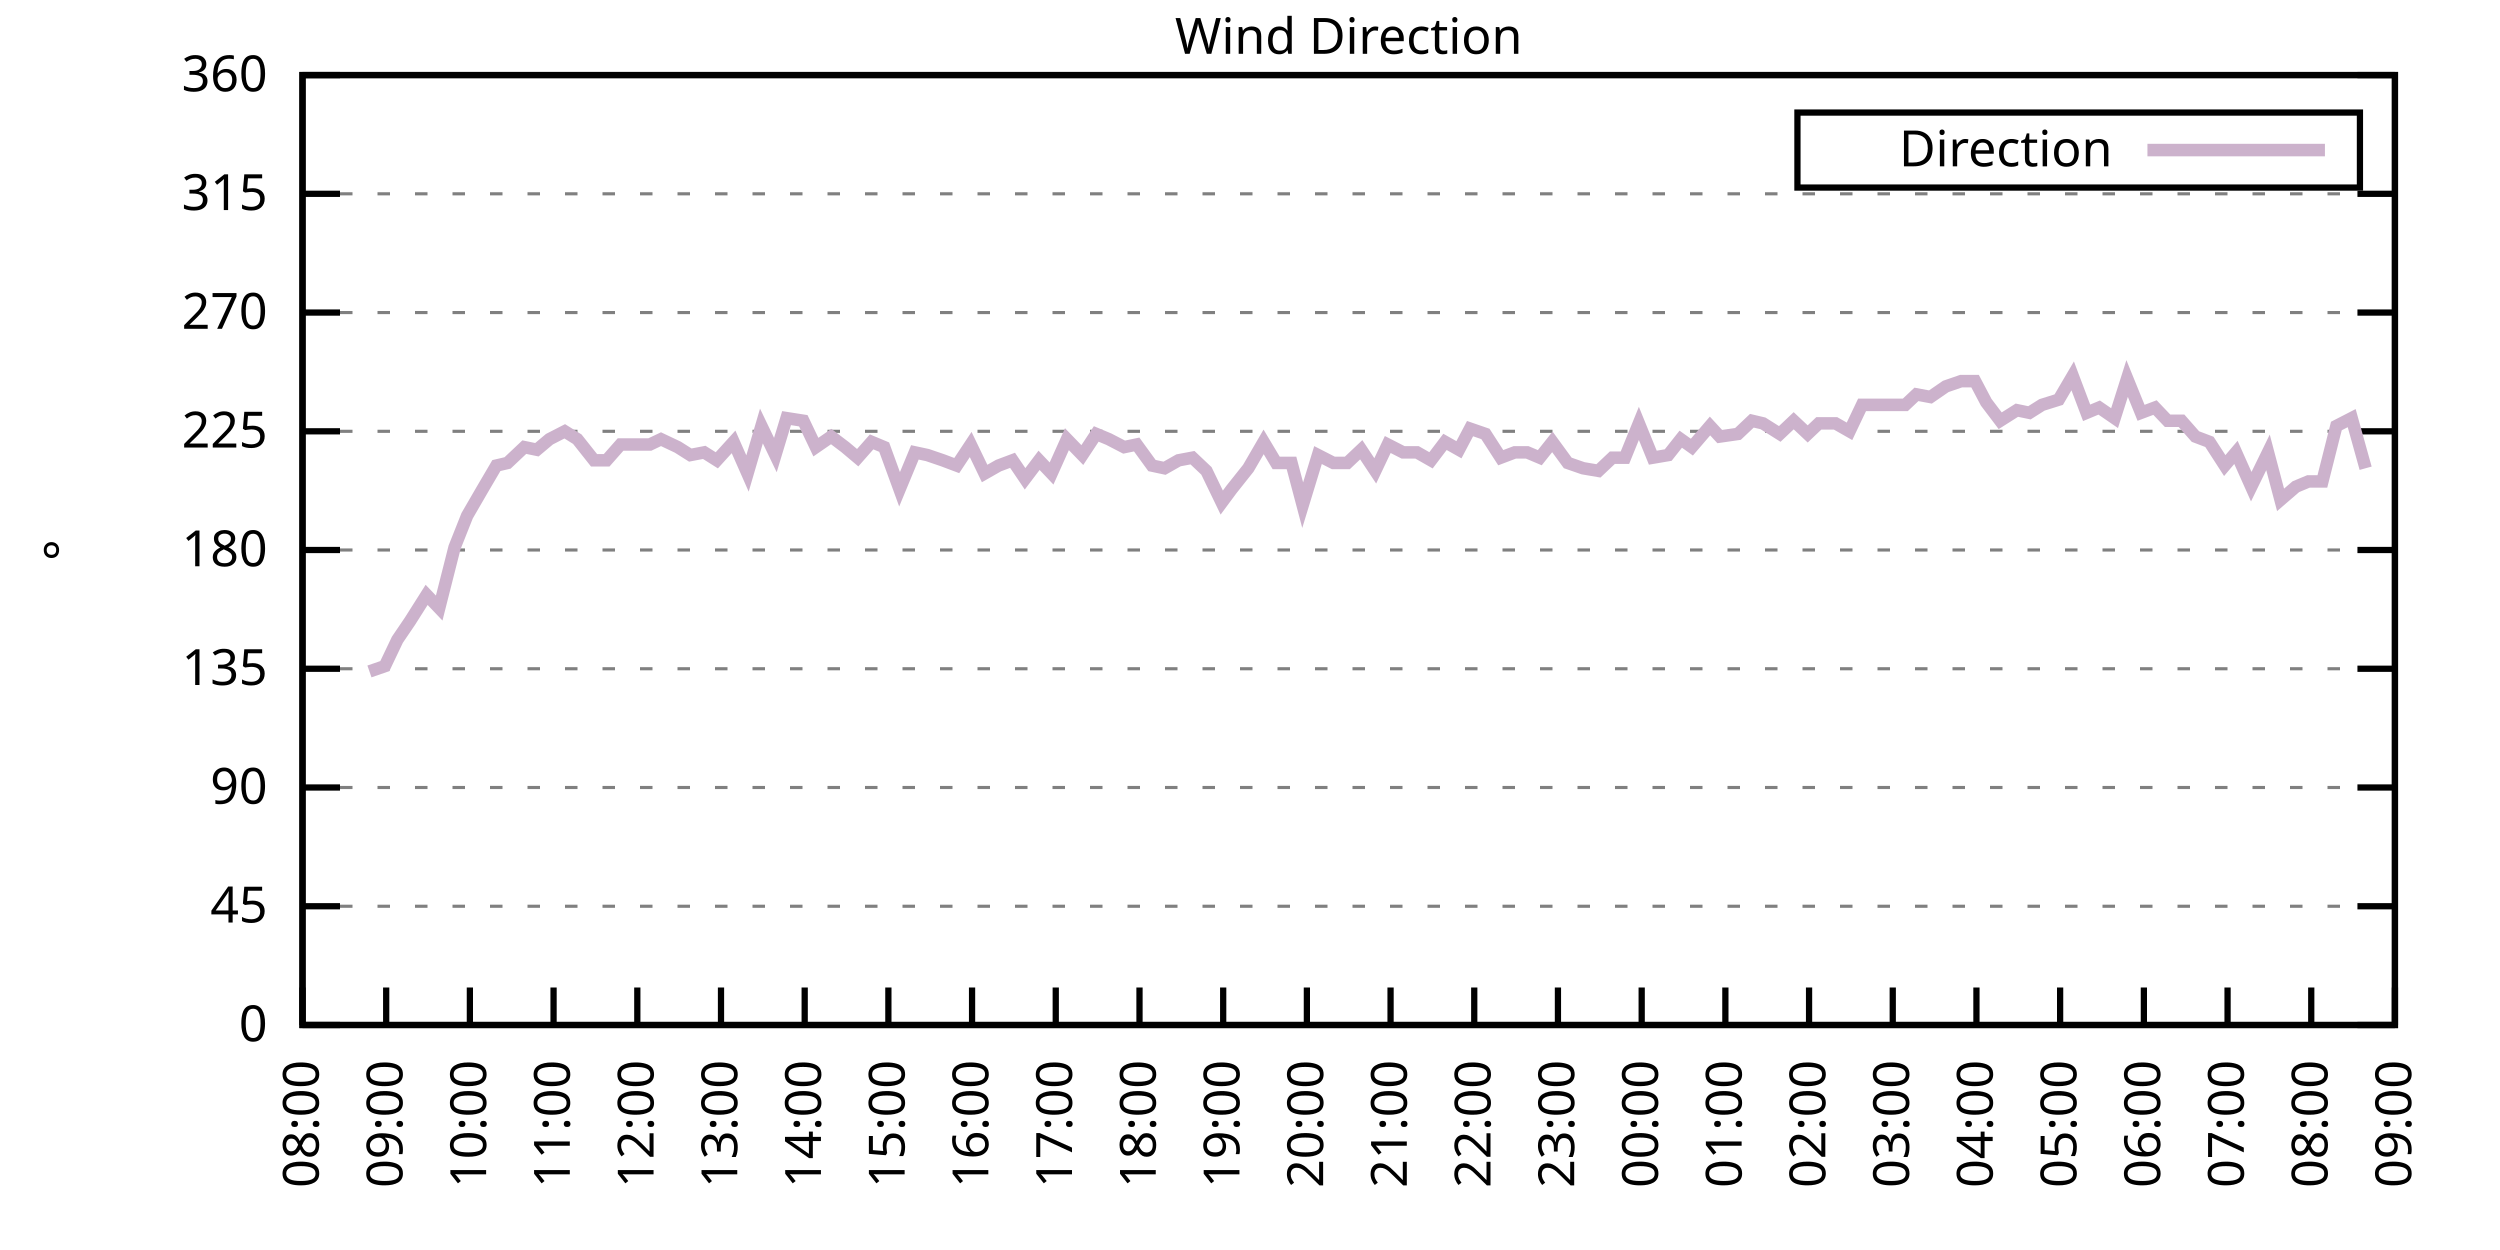
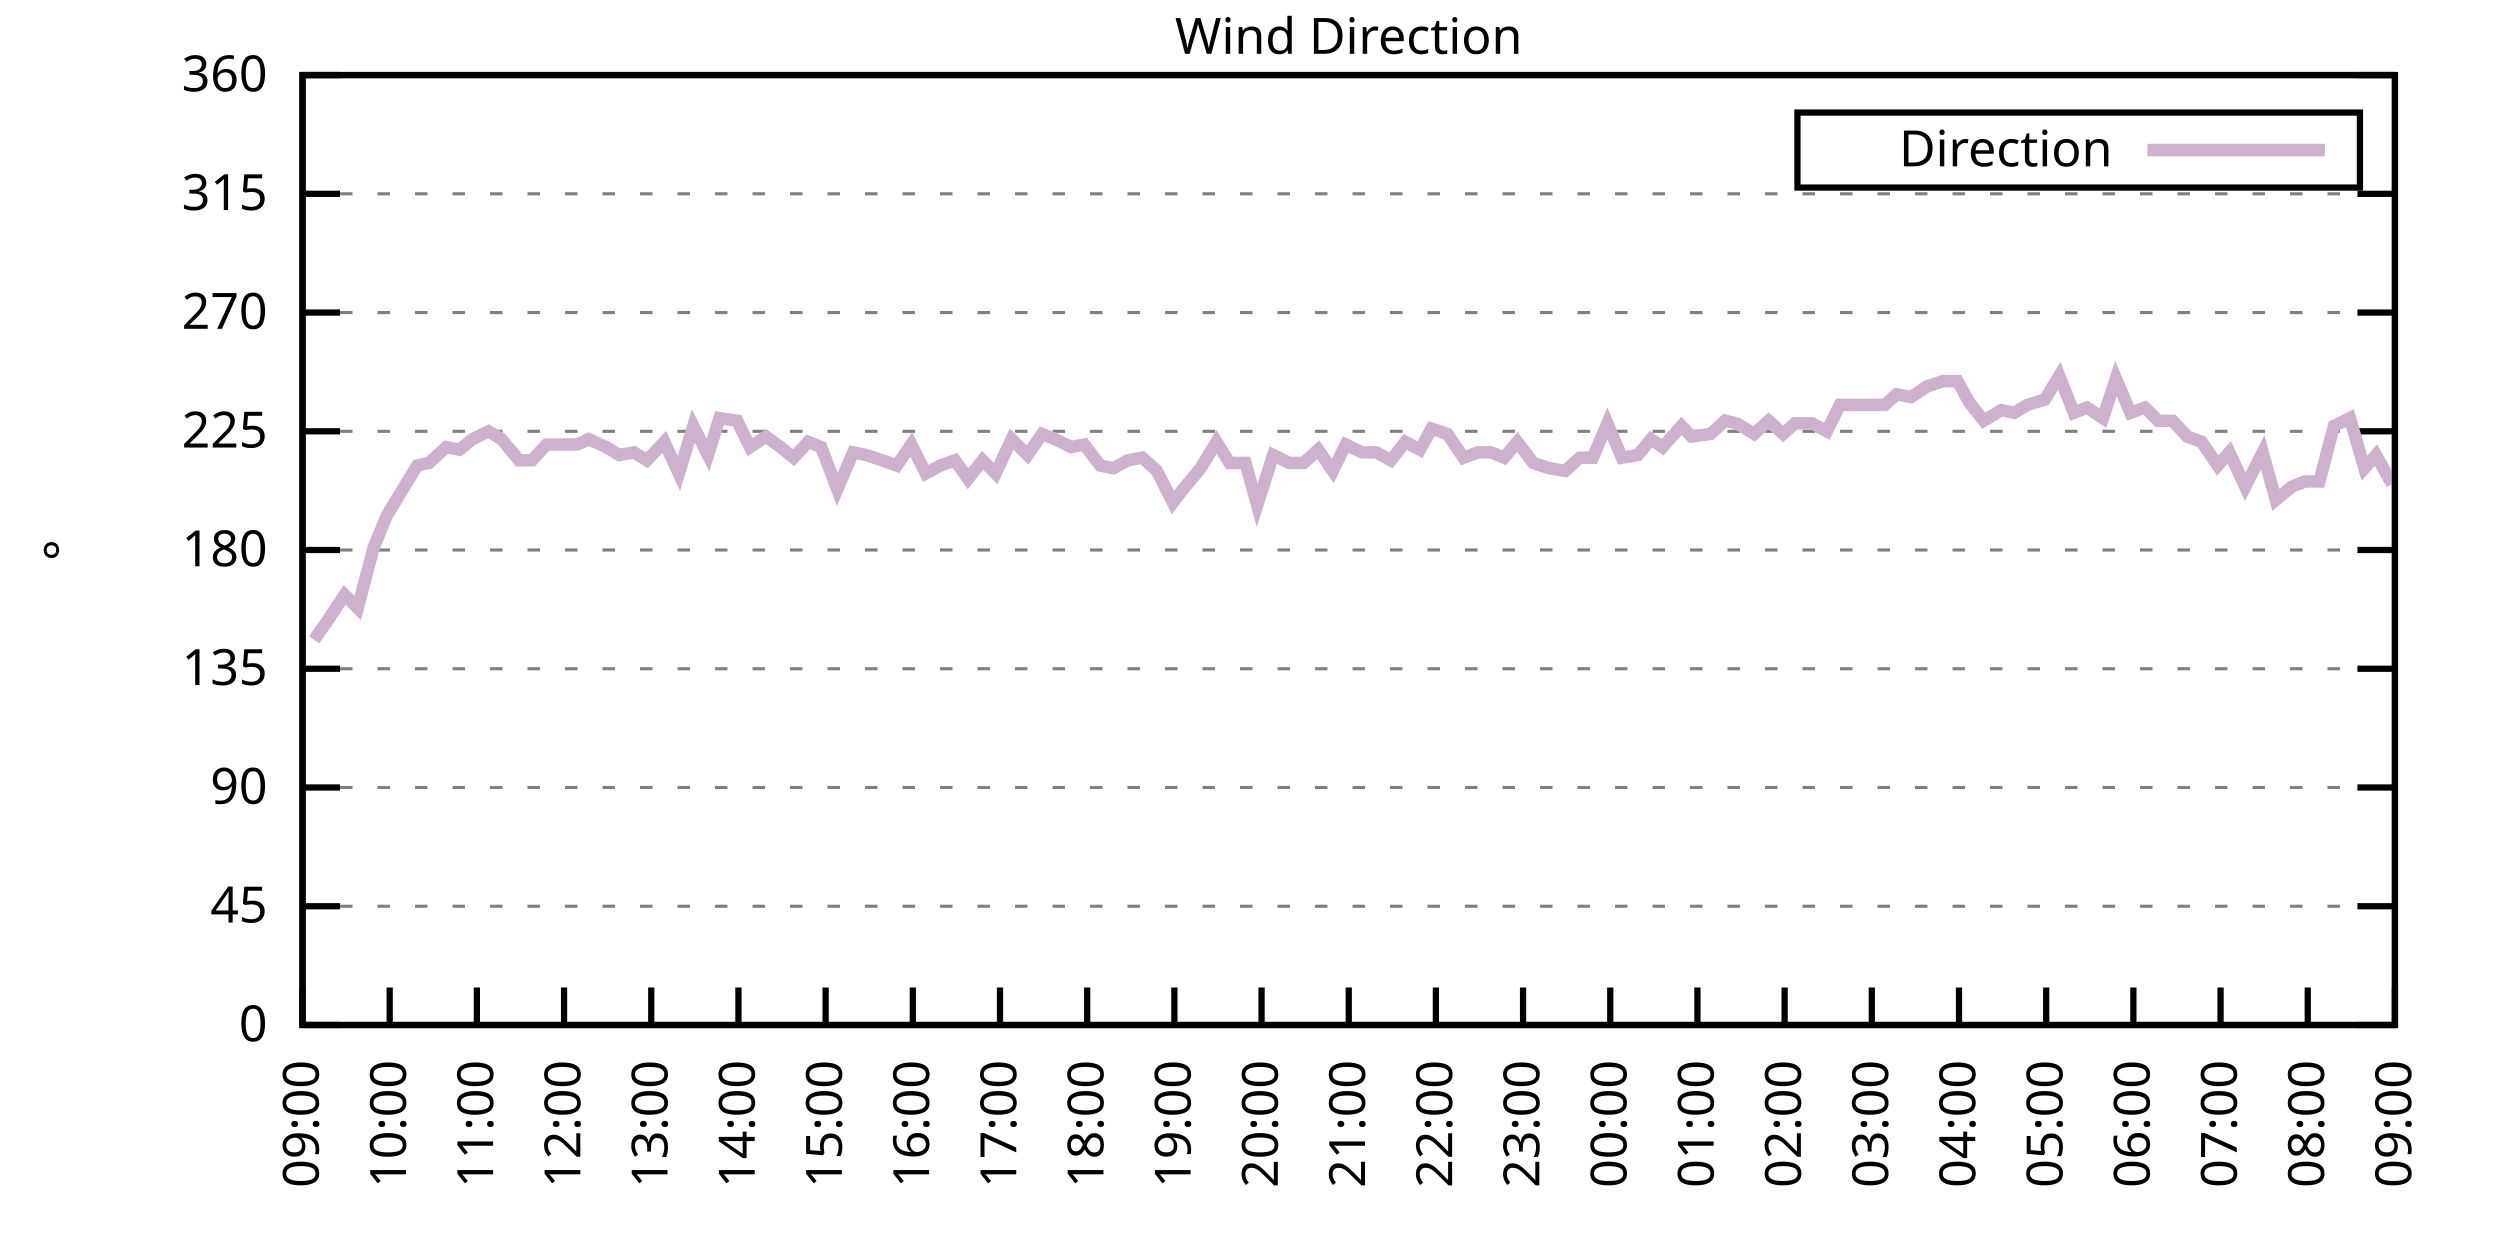
<svg xmlns="http://www.w3.org/2000/svg" xmlns:xlink="http://www.w3.org/1999/xlink" width="400" height="200" viewBox="0 0 400 200">
  <g id="gnuplot_canvas">
    <rect x="0" y="0" width="400" height="200" fill="none" />
    <defs>
      <circle id="gpDot" r="0.5" stroke-width="0.5" stroke="currentColor" />
      <path id="gpPt0" stroke-width="0.333" stroke="currentColor" d="M-1,0 h2 M0,-1 v2" />
      <path id="gpPt1" stroke-width="0.333" stroke="currentColor" d="M-1,-1 L1,1 M1,-1 L-1,1" />
      <path id="gpPt2" stroke-width="0.333" stroke="currentColor" d="M-1,0 L1,0 M0,-1 L0,1 M-1,-1 L1,1 M-1,1 L1,-1" />
      <rect id="gpPt3" stroke-width="0.333" stroke="currentColor" x="-1" y="-1" width="2" height="2" />
      <rect id="gpPt4" stroke-width="0.333" stroke="currentColor" fill="currentColor" x="-1" y="-1" width="2" height="2" />
      <circle id="gpPt5" stroke-width="0.333" stroke="currentColor" cx="0" cy="0" r="1" />
      <use xlink:href="#gpPt5" id="gpPt6" fill="currentColor" stroke="none" />
      <path id="gpPt7" stroke-width="0.333" stroke="currentColor" d="M0,-1.33 L-1.33,0.67 L1.33,0.67 z" />
      <use xlink:href="#gpPt7" id="gpPt8" fill="currentColor" stroke="none" />
      <use xlink:href="#gpPt7" id="gpPt9" stroke="currentColor" transform="rotate(180)" />
      <use xlink:href="#gpPt9" id="gpPt10" fill="currentColor" stroke="none" />
      <use xlink:href="#gpPt3" id="gpPt11" stroke="currentColor" transform="rotate(45)" />
      <use xlink:href="#gpPt11" id="gpPt12" fill="currentColor" stroke="none" />
      <path id="gpPt13" stroke-width="0.333" stroke="currentColor" d="M0,1.330 L1.265,0.411 L0.782,-1.067 L-0.782,-1.076 L-1.265,0.411 z" />
      <use xlink:href="#gpPt13" id="gpPt14" fill="currentColor" stroke="none" />
      <filter id="textbox" filterUnits="objectBoundingBox" x="0" y="0" height="1" width="1">
        <feFlood flood-color="white" flood-opacity="1" result="bgnd" />
        <feComposite in="SourceGraphic" in2="bgnd" operator="atop" />
      </filter>
      <filter id="greybox" filterUnits="objectBoundingBox" x="0" y="0" height="1" width="1">
        <feFlood flood-color="lightgrey" flood-opacity="1" result="grey" />
        <feComposite in="SourceGraphic" in2="grey" operator="atop" />
      </filter>
    </defs>
    <g fill="none" color="white" stroke="currentColor" stroke-width="1.00" stroke-linecap="butt" stroke-linejoin="miter">
</g>
    <g fill="none" color="black" stroke="currentColor" stroke-width="1.00" stroke-linecap="butt" stroke-linejoin="miter">
      <g stroke="none" shape-rendering="crispEdges">
        <polygon fill="rgb(255, 255, 255)" points="48.40,164.00 383.18,164.00 383.18,12.02 48.40,12.02 " />
      </g>
    </g>
    <g fill="none" color="black" stroke="currentColor" stroke-width="1.00" stroke-linecap="butt" stroke-linejoin="miter">
</g>
    <g fill="none" color="black" stroke="black" stroke-width="0.50" stroke-linecap="butt" stroke-linejoin="miter">
</g>
    <g fill="none" color="gray" stroke="currentColor" stroke-width="0.50" stroke-linecap="butt" stroke-linejoin="miter">
      <path stroke="gray" stroke-dasharray="2,4" class="gridline" d="M48.40,164.00 L383.19,164.00  " />
    </g>
    <g fill="none" color="gray" stroke="gray" stroke-width="1.00" stroke-linecap="butt" stroke-linejoin="miter">
</g>
    <g fill="none" color="black" stroke="currentColor" stroke-width="1.00" stroke-linecap="butt" stroke-linejoin="miter">
      <path stroke="black" d="M48.40,164.00 L54.40,164.00 M383.19,164.00 L377.19,164.00  " />
      <g transform="translate(42.80,166.60)" stroke="none" fill="black" font-family="Sans" font-size="8.00" text-anchor="end">
        <text>
          <tspan font-family="Sans"> 0</tspan>
        </text>
      </g>
    </g>
    <g fill="none" color="black" stroke="currentColor" stroke-width="1.00" stroke-linecap="butt" stroke-linejoin="miter">
</g>
    <g fill="none" color="black" stroke="black" stroke-width="0.50" stroke-linecap="butt" stroke-linejoin="miter">
</g>
    <g fill="none" color="gray" stroke="currentColor" stroke-width="0.50" stroke-linecap="butt" stroke-linejoin="miter">
      <path stroke="gray" stroke-dasharray="2,4" class="gridline" d="M48.40,145.00 L383.19,145.00  " />
    </g>
    <g fill="none" color="gray" stroke="gray" stroke-width="1.00" stroke-linecap="butt" stroke-linejoin="miter">
</g>
    <g fill="none" color="black" stroke="currentColor" stroke-width="1.00" stroke-linecap="butt" stroke-linejoin="miter">
      <path stroke="black" d="M48.40,145.00 L54.40,145.00 M383.19,145.00 L377.19,145.00  " />
      <g transform="translate(42.80,147.60)" stroke="none" fill="black" font-family="Sans" font-size="8.00" text-anchor="end">
        <text>
          <tspan font-family="Sans"> 45</tspan>
        </text>
      </g>
    </g>
    <g fill="none" color="black" stroke="currentColor" stroke-width="1.00" stroke-linecap="butt" stroke-linejoin="miter">
</g>
    <g fill="none" color="black" stroke="black" stroke-width="0.50" stroke-linecap="butt" stroke-linejoin="miter">
</g>
    <g fill="none" color="gray" stroke="currentColor" stroke-width="0.50" stroke-linecap="butt" stroke-linejoin="miter">
      <path stroke="gray" stroke-dasharray="2,4" class="gridline" d="M48.40,126.00 L383.19,126.00  " />
    </g>
    <g fill="none" color="gray" stroke="gray" stroke-width="1.00" stroke-linecap="butt" stroke-linejoin="miter">
</g>
    <g fill="none" color="black" stroke="currentColor" stroke-width="1.00" stroke-linecap="butt" stroke-linejoin="miter">
      <path stroke="black" d="M48.40,126.00 L54.40,126.00 M383.19,126.00 L377.19,126.00  " />
      <g transform="translate(42.80,128.60)" stroke="none" fill="black" font-family="Sans" font-size="8.00" text-anchor="end">
        <text>
          <tspan font-family="Sans"> 90</tspan>
        </text>
      </g>
    </g>
    <g fill="none" color="black" stroke="currentColor" stroke-width="1.00" stroke-linecap="butt" stroke-linejoin="miter">
</g>
    <g fill="none" color="black" stroke="black" stroke-width="0.50" stroke-linecap="butt" stroke-linejoin="miter">
</g>
    <g fill="none" color="gray" stroke="currentColor" stroke-width="0.50" stroke-linecap="butt" stroke-linejoin="miter">
      <path stroke="gray" stroke-dasharray="2,4" class="gridline" d="M48.40,107.00 L383.19,107.00  " />
    </g>
    <g fill="none" color="gray" stroke="gray" stroke-width="1.00" stroke-linecap="butt" stroke-linejoin="miter">
</g>
    <g fill="none" color="black" stroke="currentColor" stroke-width="1.00" stroke-linecap="butt" stroke-linejoin="miter">
      <path stroke="black" d="M48.40,107.00 L54.40,107.00 M383.19,107.00 L377.19,107.00  " />
      <g transform="translate(42.80,109.60)" stroke="none" fill="black" font-family="Sans" font-size="8.00" text-anchor="end">
        <text>
          <tspan font-family="Sans"> 135</tspan>
        </text>
      </g>
    </g>
    <g fill="none" color="black" stroke="currentColor" stroke-width="1.00" stroke-linecap="butt" stroke-linejoin="miter">
</g>
    <g fill="none" color="black" stroke="black" stroke-width="0.50" stroke-linecap="butt" stroke-linejoin="miter">
</g>
    <g fill="none" color="gray" stroke="currentColor" stroke-width="0.50" stroke-linecap="butt" stroke-linejoin="miter">
      <path stroke="gray" stroke-dasharray="2,4" class="gridline" d="M48.40,88.00 L383.19,88.00  " />
    </g>
    <g fill="none" color="gray" stroke="gray" stroke-width="1.00" stroke-linecap="butt" stroke-linejoin="miter">
</g>
    <g fill="none" color="black" stroke="currentColor" stroke-width="1.00" stroke-linecap="butt" stroke-linejoin="miter">
      <path stroke="black" d="M48.40,88.00 L54.40,88.00 M383.19,88.00 L377.19,88.00  " />
      <g transform="translate(42.80,90.60)" stroke="none" fill="black" font-family="Sans" font-size="8.00" text-anchor="end">
        <text>
          <tspan font-family="Sans"> 180</tspan>
        </text>
      </g>
    </g>
    <g fill="none" color="black" stroke="currentColor" stroke-width="1.00" stroke-linecap="butt" stroke-linejoin="miter">
</g>
    <g fill="none" color="black" stroke="black" stroke-width="0.50" stroke-linecap="butt" stroke-linejoin="miter">
</g>
    <g fill="none" color="gray" stroke="currentColor" stroke-width="0.50" stroke-linecap="butt" stroke-linejoin="miter">
      <path stroke="gray" stroke-dasharray="2,4" class="gridline" d="M48.40,69.01 L383.19,69.01  " />
    </g>
    <g fill="none" color="gray" stroke="gray" stroke-width="1.00" stroke-linecap="butt" stroke-linejoin="miter">
</g>
    <g fill="none" color="black" stroke="currentColor" stroke-width="1.00" stroke-linecap="butt" stroke-linejoin="miter">
      <path stroke="black" d="M48.40,69.01 L54.40,69.01 M383.19,69.01 L377.19,69.01  " />
      <g transform="translate(42.80,71.61)" stroke="none" fill="black" font-family="Sans" font-size="8.00" text-anchor="end">
        <text>
          <tspan font-family="Sans"> 225</tspan>
        </text>
      </g>
    </g>
    <g fill="none" color="black" stroke="currentColor" stroke-width="1.00" stroke-linecap="butt" stroke-linejoin="miter">
</g>
    <g fill="none" color="black" stroke="black" stroke-width="0.50" stroke-linecap="butt" stroke-linejoin="miter">
</g>
    <g fill="none" color="gray" stroke="currentColor" stroke-width="0.50" stroke-linecap="butt" stroke-linejoin="miter">
      <path stroke="gray" stroke-dasharray="2,4" class="gridline" d="M48.40,50.01 L383.19,50.01  " />
    </g>
    <g fill="none" color="gray" stroke="gray" stroke-width="1.00" stroke-linecap="butt" stroke-linejoin="miter">
</g>
    <g fill="none" color="black" stroke="currentColor" stroke-width="1.00" stroke-linecap="butt" stroke-linejoin="miter">
      <path stroke="black" d="M48.40,50.01 L54.40,50.01 M383.19,50.01 L377.19,50.01  " />
      <g transform="translate(42.80,52.61)" stroke="none" fill="black" font-family="Sans" font-size="8.00" text-anchor="end">
        <text>
          <tspan font-family="Sans"> 270</tspan>
        </text>
      </g>
    </g>
    <g fill="none" color="black" stroke="currentColor" stroke-width="1.00" stroke-linecap="butt" stroke-linejoin="miter">
</g>
    <g fill="none" color="black" stroke="black" stroke-width="0.50" stroke-linecap="butt" stroke-linejoin="miter">
</g>
    <g fill="none" color="gray" stroke="currentColor" stroke-width="0.50" stroke-linecap="butt" stroke-linejoin="miter">
      <path stroke="gray" stroke-dasharray="2,4" class="gridline" d="M48.40,31.01 L383.19,31.01  " />
    </g>
    <g fill="none" color="gray" stroke="gray" stroke-width="1.00" stroke-linecap="butt" stroke-linejoin="miter">
</g>
    <g fill="none" color="black" stroke="currentColor" stroke-width="1.00" stroke-linecap="butt" stroke-linejoin="miter">
      <path stroke="black" d="M48.40,31.01 L54.40,31.01 M383.19,31.01 L377.19,31.01  " />
      <g transform="translate(42.80,33.61)" stroke="none" fill="black" font-family="Sans" font-size="8.00" text-anchor="end">
        <text>
          <tspan font-family="Sans"> 315</tspan>
        </text>
      </g>
    </g>
    <g fill="none" color="black" stroke="currentColor" stroke-width="1.00" stroke-linecap="butt" stroke-linejoin="miter">
</g>
    <g fill="none" color="black" stroke="black" stroke-width="0.50" stroke-linecap="butt" stroke-linejoin="miter">
</g>
    <g fill="none" color="gray" stroke="currentColor" stroke-width="0.50" stroke-linecap="butt" stroke-linejoin="miter">
      <path stroke="gray" stroke-dasharray="2,4" class="gridline" d="M48.40,12.01 L383.19,12.01  " />
    </g>
    <g fill="none" color="gray" stroke="gray" stroke-width="1.00" stroke-linecap="butt" stroke-linejoin="miter">
</g>
    <g fill="none" color="black" stroke="currentColor" stroke-width="1.00" stroke-linecap="butt" stroke-linejoin="miter">
      <path stroke="black" d="M48.40,12.01 L54.40,12.01 M383.19,12.01 L377.19,12.01  " />
      <g transform="translate(42.80,14.61)" stroke="none" fill="black" font-family="Sans" font-size="8.00" text-anchor="end">
        <text>
          <tspan font-family="Sans"> 360</tspan>
        </text>
      </g>
    </g>
    <g fill="none" color="black" stroke="currentColor" stroke-width="1.00" stroke-linecap="butt" stroke-linejoin="miter">
      <path stroke="black" d="M48.40,164.00 L48.40,158.00  " />
      <g transform="translate(51.00,169.60) rotate(270.00)" stroke="none" fill="black" font-family="Sans" font-size="8.00" text-anchor="end">
        <text>
-           <tspan font-family="Sans">08:00</tspan>
-         </text>
-       </g>
-     </g>
-     <g fill="none" color="black" stroke="currentColor" stroke-width="1.00" stroke-linecap="butt" stroke-linejoin="miter">
-       <path stroke="black" d="M61.79,164.00 L61.79,158.00  " />
-       <g transform="translate(64.39,169.60) rotate(270.00)" stroke="none" fill="black" font-family="Sans" font-size="8.00" text-anchor="end">
-         <text>
          <tspan font-family="Sans">09:00</tspan>
        </text>
      </g>
    </g>
    <g fill="none" color="black" stroke="currentColor" stroke-width="1.00" stroke-linecap="butt" stroke-linejoin="miter">
-       <path stroke="black" d="M75.18,164.00 L75.18,158.00  " />
-       <g transform="translate(77.78,169.60) rotate(270.00)" stroke="none" fill="black" font-family="Sans" font-size="8.00" text-anchor="end">
+       <path stroke="black" d="M62.35,164.00 L62.35,158.00  " />
+       <g transform="translate(64.95,169.60) rotate(270.00)" stroke="none" fill="black" font-family="Sans" font-size="8.00" text-anchor="end">
        <text>
          <tspan font-family="Sans">10:00</tspan>
        </text>
      </g>
    </g>
    <g fill="none" color="black" stroke="currentColor" stroke-width="1.00" stroke-linecap="butt" stroke-linejoin="miter">
-       <path stroke="black" d="M88.57,164.00 L88.57,158.00  " />
-       <g transform="translate(91.17,169.60) rotate(270.00)" stroke="none" fill="black" font-family="Sans" font-size="8.00" text-anchor="end">
+       <path stroke="black" d="M76.30,164.00 L76.30,158.00  " />
+       <g transform="translate(78.90,169.60) rotate(270.00)" stroke="none" fill="black" font-family="Sans" font-size="8.00" text-anchor="end">
        <text>
          <tspan font-family="Sans">11:00</tspan>
        </text>
      </g>
    </g>
    <g fill="none" color="black" stroke="currentColor" stroke-width="1.00" stroke-linecap="butt" stroke-linejoin="miter">
-       <path stroke="black" d="M101.97,164.00 L101.97,158.00  " />
-       <g transform="translate(104.57,169.60) rotate(270.00)" stroke="none" fill="black" font-family="Sans" font-size="8.00" text-anchor="end">
+       <path stroke="black" d="M90.25,164.00 L90.25,158.00  " />
+       <g transform="translate(92.85,169.60) rotate(270.00)" stroke="none" fill="black" font-family="Sans" font-size="8.00" text-anchor="end">
        <text>
          <tspan font-family="Sans">12:00</tspan>
        </text>
      </g>
    </g>
    <g fill="none" color="black" stroke="currentColor" stroke-width="1.00" stroke-linecap="butt" stroke-linejoin="miter">
-       <path stroke="black" d="M115.36,164.00 L115.36,158.00  " />
-       <g transform="translate(117.96,169.60) rotate(270.00)" stroke="none" fill="black" font-family="Sans" font-size="8.00" text-anchor="end">
+       <path stroke="black" d="M104.20,164.00 L104.20,158.00  " />
+       <g transform="translate(106.80,169.60) rotate(270.00)" stroke="none" fill="black" font-family="Sans" font-size="8.00" text-anchor="end">
        <text>
          <tspan font-family="Sans">13:00</tspan>
        </text>
      </g>
    </g>
    <g fill="none" color="black" stroke="currentColor" stroke-width="1.00" stroke-linecap="butt" stroke-linejoin="miter">
-       <path stroke="black" d="M128.75,164.00 L128.75,158.00  " />
-       <g transform="translate(131.35,169.60) rotate(270.00)" stroke="none" fill="black" font-family="Sans" font-size="8.00" text-anchor="end">
+       <path stroke="black" d="M118.15,164.00 L118.15,158.00  " />
+       <g transform="translate(120.75,169.60) rotate(270.00)" stroke="none" fill="black" font-family="Sans" font-size="8.00" text-anchor="end">
        <text>
          <tspan font-family="Sans">14:00</tspan>
        </text>
      </g>
    </g>
    <g fill="none" color="black" stroke="currentColor" stroke-width="1.00" stroke-linecap="butt" stroke-linejoin="miter">
-       <path stroke="black" d="M142.14,164.00 L142.14,158.00  " />
-       <g transform="translate(144.74,169.60) rotate(270.00)" stroke="none" fill="black" font-family="Sans" font-size="8.00" text-anchor="end">
+       <path stroke="black" d="M132.10,164.00 L132.10,158.00  " />
+       <g transform="translate(134.70,169.60) rotate(270.00)" stroke="none" fill="black" font-family="Sans" font-size="8.00" text-anchor="end">
        <text>
          <tspan font-family="Sans">15:00</tspan>
        </text>
      </g>
    </g>
    <g fill="none" color="black" stroke="currentColor" stroke-width="1.00" stroke-linecap="butt" stroke-linejoin="miter">
-       <path stroke="black" d="M155.53,164.00 L155.53,158.00  " />
-       <g transform="translate(158.13,169.60) rotate(270.00)" stroke="none" fill="black" font-family="Sans" font-size="8.00" text-anchor="end">
+       <path stroke="black" d="M146.05,164.00 L146.05,158.00  " />
+       <g transform="translate(148.65,169.60) rotate(270.00)" stroke="none" fill="black" font-family="Sans" font-size="8.00" text-anchor="end">
        <text>
          <tspan font-family="Sans">16:00</tspan>
        </text>
      </g>
    </g>
    <g fill="none" color="black" stroke="currentColor" stroke-width="1.00" stroke-linecap="butt" stroke-linejoin="miter">
-       <path stroke="black" d="M168.92,164.00 L168.92,158.00  " />
-       <g transform="translate(171.52,169.60) rotate(270.00)" stroke="none" fill="black" font-family="Sans" font-size="8.00" text-anchor="end">
+       <path stroke="black" d="M160.00,164.00 L160.00,158.00  " />
+       <g transform="translate(162.60,169.60) rotate(270.00)" stroke="none" fill="black" font-family="Sans" font-size="8.00" text-anchor="end">
        <text>
          <tspan font-family="Sans">17:00</tspan>
        </text>
      </g>
    </g>
    <g fill="none" color="black" stroke="currentColor" stroke-width="1.00" stroke-linecap="butt" stroke-linejoin="miter">
-       <path stroke="black" d="M182.32,164.00 L182.32,158.00  " />
-       <g transform="translate(184.92,169.60) rotate(270.00)" stroke="none" fill="black" font-family="Sans" font-size="8.00" text-anchor="end">
+       <path stroke="black" d="M173.95,164.00 L173.95,158.00  " />
+       <g transform="translate(176.55,169.60) rotate(270.00)" stroke="none" fill="black" font-family="Sans" font-size="8.00" text-anchor="end">
        <text>
          <tspan font-family="Sans">18:00</tspan>
        </text>
      </g>
    </g>
    <g fill="none" color="black" stroke="currentColor" stroke-width="1.00" stroke-linecap="butt" stroke-linejoin="miter">
-       <path stroke="black" d="M195.71,164.00 L195.71,158.00  " />
-       <g transform="translate(198.31,169.60) rotate(270.00)" stroke="none" fill="black" font-family="Sans" font-size="8.00" text-anchor="end">
+       <path stroke="black" d="M187.90,164.00 L187.90,158.00  " />
+       <g transform="translate(190.50,169.60) rotate(270.00)" stroke="none" fill="black" font-family="Sans" font-size="8.00" text-anchor="end">
        <text>
          <tspan font-family="Sans">19:00</tspan>
        </text>
      </g>
    </g>
    <g fill="none" color="black" stroke="currentColor" stroke-width="1.00" stroke-linecap="butt" stroke-linejoin="miter">
-       <path stroke="black" d="M209.10,164.00 L209.10,158.00  " />
-       <g transform="translate(211.70,169.60) rotate(270.00)" stroke="none" fill="black" font-family="Sans" font-size="8.00" text-anchor="end">
+       <path stroke="black" d="M201.85,164.00 L201.85,158.00  " />
+       <g transform="translate(204.45,169.60) rotate(270.00)" stroke="none" fill="black" font-family="Sans" font-size="8.00" text-anchor="end">
        <text>
          <tspan font-family="Sans">20:00</tspan>
        </text>
      </g>
    </g>
    <g fill="none" color="black" stroke="currentColor" stroke-width="1.00" stroke-linecap="butt" stroke-linejoin="miter">
-       <path stroke="black" d="M222.49,164.00 L222.49,158.00  " />
-       <g transform="translate(225.09,169.60) rotate(270.00)" stroke="none" fill="black" font-family="Sans" font-size="8.00" text-anchor="end">
+       <path stroke="black" d="M215.80,164.00 L215.80,158.00  " />
+       <g transform="translate(218.40,169.60) rotate(270.00)" stroke="none" fill="black" font-family="Sans" font-size="8.00" text-anchor="end">
        <text>
          <tspan font-family="Sans">21:00</tspan>
        </text>
      </g>
    </g>
    <g fill="none" color="black" stroke="currentColor" stroke-width="1.00" stroke-linecap="butt" stroke-linejoin="miter">
-       <path stroke="black" d="M235.88,164.00 L235.88,158.00  " />
-       <g transform="translate(238.48,169.60) rotate(270.00)" stroke="none" fill="black" font-family="Sans" font-size="8.00" text-anchor="end">
+       <path stroke="black" d="M229.74,164.00 L229.74,158.00  " />
+       <g transform="translate(232.34,169.60) rotate(270.00)" stroke="none" fill="black" font-family="Sans" font-size="8.00" text-anchor="end">
        <text>
          <tspan font-family="Sans">22:00</tspan>
        </text>
      </g>
    </g>
    <g fill="none" color="black" stroke="currentColor" stroke-width="1.00" stroke-linecap="butt" stroke-linejoin="miter">
-       <path stroke="black" d="M249.27,164.00 L249.27,158.00  " />
-       <g transform="translate(251.87,169.60) rotate(270.00)" stroke="none" fill="black" font-family="Sans" font-size="8.00" text-anchor="end">
+       <path stroke="black" d="M243.69,164.00 L243.69,158.00  " />
+       <g transform="translate(246.29,169.60) rotate(270.00)" stroke="none" fill="black" font-family="Sans" font-size="8.00" text-anchor="end">
        <text>
          <tspan font-family="Sans">23:00</tspan>
        </text>
      </g>
    </g>
    <g fill="none" color="black" stroke="currentColor" stroke-width="1.00" stroke-linecap="butt" stroke-linejoin="miter">
-       <path stroke="black" d="M262.67,164.00 L262.67,158.00  " />
-       <g transform="translate(265.27,169.60) rotate(270.00)" stroke="none" fill="black" font-family="Sans" font-size="8.00" text-anchor="end">
+       <path stroke="black" d="M257.64,164.00 L257.64,158.00  " />
+       <g transform="translate(260.24,169.60) rotate(270.00)" stroke="none" fill="black" font-family="Sans" font-size="8.00" text-anchor="end">
        <text>
          <tspan font-family="Sans">00:00</tspan>
        </text>
      </g>
    </g>
    <g fill="none" color="black" stroke="currentColor" stroke-width="1.00" stroke-linecap="butt" stroke-linejoin="miter">
-       <path stroke="black" d="M276.06,164.00 L276.06,158.00  " />
-       <g transform="translate(278.66,169.60) rotate(270.00)" stroke="none" fill="black" font-family="Sans" font-size="8.00" text-anchor="end">
+       <path stroke="black" d="M271.59,164.00 L271.59,158.00  " />
+       <g transform="translate(274.19,169.60) rotate(270.00)" stroke="none" fill="black" font-family="Sans" font-size="8.00" text-anchor="end">
        <text>
          <tspan font-family="Sans">01:00</tspan>
        </text>
      </g>
    </g>
    <g fill="none" color="black" stroke="currentColor" stroke-width="1.00" stroke-linecap="butt" stroke-linejoin="miter">
-       <path stroke="black" d="M289.45,164.00 L289.45,158.00  " />
-       <g transform="translate(292.05,169.60) rotate(270.00)" stroke="none" fill="black" font-family="Sans" font-size="8.00" text-anchor="end">
+       <path stroke="black" d="M285.54,164.00 L285.54,158.00  " />
+       <g transform="translate(288.14,169.60) rotate(270.00)" stroke="none" fill="black" font-family="Sans" font-size="8.00" text-anchor="end">
        <text>
          <tspan font-family="Sans">02:00</tspan>
        </text>
      </g>
    </g>
    <g fill="none" color="black" stroke="currentColor" stroke-width="1.00" stroke-linecap="butt" stroke-linejoin="miter">
-       <path stroke="black" d="M302.84,164.00 L302.84,158.00  " />
-       <g transform="translate(305.44,169.60) rotate(270.00)" stroke="none" fill="black" font-family="Sans" font-size="8.00" text-anchor="end">
+       <path stroke="black" d="M299.49,164.00 L299.49,158.00  " />
+       <g transform="translate(302.09,169.60) rotate(270.00)" stroke="none" fill="black" font-family="Sans" font-size="8.00" text-anchor="end">
        <text>
          <tspan font-family="Sans">03:00</tspan>
        </text>
      </g>
    </g>
    <g fill="none" color="black" stroke="currentColor" stroke-width="1.00" stroke-linecap="butt" stroke-linejoin="miter">
-       <path stroke="black" d="M316.23,164.00 L316.23,158.00  " />
-       <g transform="translate(318.83,169.60) rotate(270.00)" stroke="none" fill="black" font-family="Sans" font-size="8.00" text-anchor="end">
+       <path stroke="black" d="M313.44,164.00 L313.44,158.00  " />
+       <g transform="translate(316.04,169.60) rotate(270.00)" stroke="none" fill="black" font-family="Sans" font-size="8.00" text-anchor="end">
        <text>
          <tspan font-family="Sans">04:00</tspan>
        </text>
      </g>
    </g>
    <g fill="none" color="black" stroke="currentColor" stroke-width="1.00" stroke-linecap="butt" stroke-linejoin="miter">
-       <path stroke="black" d="M329.62,164.00 L329.62,158.00  " />
-       <g transform="translate(332.22,169.60) rotate(270.00)" stroke="none" fill="black" font-family="Sans" font-size="8.00" text-anchor="end">
+       <path stroke="black" d="M327.39,164.00 L327.39,158.00  " />
+       <g transform="translate(329.99,169.60) rotate(270.00)" stroke="none" fill="black" font-family="Sans" font-size="8.00" text-anchor="end">
        <text>
          <tspan font-family="Sans">05:00</tspan>
        </text>
      </g>
    </g>
    <g fill="none" color="black" stroke="currentColor" stroke-width="1.00" stroke-linecap="butt" stroke-linejoin="miter">
-       <path stroke="black" d="M343.02,164.00 L343.02,158.00  " />
-       <g transform="translate(345.62,169.60) rotate(270.00)" stroke="none" fill="black" font-family="Sans" font-size="8.00" text-anchor="end">
+       <path stroke="black" d="M341.34,164.00 L341.34,158.00  " />
+       <g transform="translate(343.94,169.60) rotate(270.00)" stroke="none" fill="black" font-family="Sans" font-size="8.00" text-anchor="end">
        <text>
          <tspan font-family="Sans">06:00</tspan>
        </text>
      </g>
    </g>
    <g fill="none" color="black" stroke="currentColor" stroke-width="1.00" stroke-linecap="butt" stroke-linejoin="miter">
-       <path stroke="black" d="M356.41,164.00 L356.41,158.00  " />
-       <g transform="translate(359.01,169.60) rotate(270.00)" stroke="none" fill="black" font-family="Sans" font-size="8.00" text-anchor="end">
+       <path stroke="black" d="M355.29,164.00 L355.29,158.00  " />
+       <g transform="translate(357.89,169.60) rotate(270.00)" stroke="none" fill="black" font-family="Sans" font-size="8.00" text-anchor="end">
        <text>
          <tspan font-family="Sans">07:00</tspan>
        </text>
      </g>
    </g>
    <g fill="none" color="black" stroke="currentColor" stroke-width="1.00" stroke-linecap="butt" stroke-linejoin="miter">
-       <path stroke="black" d="M369.80,164.00 L369.80,158.00  " />
-       <g transform="translate(372.40,169.60) rotate(270.00)" stroke="none" fill="black" font-family="Sans" font-size="8.00" text-anchor="end">
+       <path stroke="black" d="M369.24,164.00 L369.24,158.00  " />
+       <g transform="translate(371.84,169.60) rotate(270.00)" stroke="none" fill="black" font-family="Sans" font-size="8.00" text-anchor="end">
        <text>
          <tspan font-family="Sans">08:00</tspan>
        </text>
      </g>
    </g>
    <g fill="none" color="black" stroke="currentColor" stroke-width="1.00" stroke-linecap="butt" stroke-linejoin="miter">
      <path stroke="black" d="M383.19,164.00 L383.19,158.00  " />
      <g transform="translate(385.79,169.60) rotate(270.00)" stroke="none" fill="black" font-family="Sans" font-size="8.00" text-anchor="end">
        <text>
          <tspan font-family="Sans">09:00</tspan>
        </text>
      </g>
    </g>
    <g fill="none" color="black" stroke="currentColor" stroke-width="1.00" stroke-linecap="butt" stroke-linejoin="miter">
</g>
    <g fill="none" color="black" stroke="currentColor" stroke-width="1.00" stroke-linecap="butt" stroke-linejoin="miter">
      <path stroke="black" d="M48.40,12.01 L48.40,164.00 L383.19,164.00 L383.19,12.01 L48.40,12.01 Z  " />
    </g>
    <g fill="none" color="black" stroke="currentColor" stroke-width="1.00" stroke-linecap="butt" stroke-linejoin="miter">
</g>
    <g fill="none" color="black" stroke="currentColor" stroke-width="1.00" stroke-linecap="butt" stroke-linejoin="miter">
      <path stroke="black" d="M287.59,30.01 L287.59,18.01 L377.59,18.01 L377.59,30.01 L287.59,30.01 Z  " />
    </g>
    <g id="Wind_direction_plot_1">
      <g fill="none" color="white" stroke="black" stroke-width="2.00" stroke-linecap="butt" stroke-linejoin="miter">
</g>
      <g fill="none" color="black" stroke="currentColor" stroke-width="2.00" stroke-linecap="butt" stroke-linejoin="miter">
        <g transform="translate(337.99,26.61)" stroke="none" fill="black" font-family="Sans" font-size="8.00" text-anchor="end">
          <text>
            <tspan font-family="Sans">Direction</tspan>
          </text>
        </g>
      </g>
      <g fill="none" color="black" stroke="currentColor" stroke-width="2.00" stroke-linecap="butt" stroke-linejoin="miter">
-         <path stroke="rgb(204, 178, 204)" d="M343.59,24.01 L371.99,24.01 M59.11,107.43 L61.57,106.58 L63.58,102.36 L65.59,99.40 L68.26,95.18 L70.27,97.29   L72.73,87.58 L74.74,82.52 L77.19,78.29 L79.42,74.49 L81.21,74.07 L83.89,71.54 L85.90,71.96 L87.91,70.27   L90.36,69.01 L92.37,70.27 L95.05,73.65 L97.06,73.65 L99.29,71.12 L101.74,71.12 L103.98,71.12 L105.76,70.27   L108.44,71.54 L110.45,72.81 L112.68,72.38 L114.69,73.65 L117.37,70.70 L119.60,75.76 L121.83,68.16 L124.06,72.81   L125.85,66.90 L128.53,67.32 L130.54,71.54 L132.99,69.85 L135.22,71.54 L137.23,73.23 L139.46,70.70 L141.47,71.54   L143.93,78.29 L146.38,72.38 L148.39,72.81 L150.85,73.65 L153.08,74.49 L155.31,71.12 L157.54,75.76 L159.77,74.49   L162.01,73.65 L164.01,76.61 L166.25,73.65 L168.25,75.76 L170.71,70.27 L173.17,72.81 L175.40,69.43 L177.41,70.27   L179.86,71.54 L181.87,71.12 L184.32,74.49 L186.33,74.92 L188.57,73.65 L190.80,73.23 L193.03,75.34 L195.48,80.41   L197.05,78.29 L199.73,74.92 L202.18,70.70 L204.19,74.07 L206.64,74.07 L208.43,80.83 L210.88,72.81 L213.34,74.07   L215.57,74.07 L217.80,71.96 L220.04,75.34 L222.04,71.12 L224.50,72.38 L226.73,72.38 L228.96,73.65 L231.20,70.70   L233.43,71.96 L235.21,68.58 L237.67,69.43 L240.12,73.23 L242.36,72.38 L244.36,72.38 L246.37,73.23 L248.38,70.70   L250.84,74.07 L253.29,74.92 L255.75,75.34 L257.98,73.23 L259.99,73.23 L262.22,67.74 L264.45,73.23 L266.91,72.81   L268.92,70.27 L270.70,71.54 L273.60,68.16 L275.16,69.85 L278.07,69.43 L280.30,67.32 L282.08,67.74 L284.76,69.43   L286.99,67.32 L289.23,69.43 L291.01,67.74 L293.69,67.74 L295.92,69.01 L297.93,64.78 L299.72,64.78 L302.17,64.78   L304.85,64.78 L306.63,63.10 L308.87,63.52 L311.32,61.83 L313.78,60.98 L316.01,60.98 L317.79,64.36 L320.03,67.32   L322.70,65.63 L324.71,66.05 L326.72,64.78 L329.40,63.94 L331.63,60.14 L333.86,66.05 L335.87,65.21 L338.33,66.90   L340.34,60.56 L342.57,66.05 L344.80,65.21 L346.81,67.32 L349.04,67.32 L351.27,69.85 L353.51,70.70 L355.96,74.49   L357.75,72.38 L360.20,77.87 L362.88,72.38 L364.89,79.98 L367.34,77.87 L369.35,77.03 L371.58,77.03 L373.82,68.16   L376.27,66.90 L378.50,74.92  " />
+         <path stroke="rgb(204, 178, 204)" d="M343.59,24.01 L371.99,24.01 M50.26,102.36 L52.35,99.40 L55.14,95.18 L57.23,97.29 L59.79,87.58 L61.88,82.52   L64.44,78.29 L66.77,74.49 L68.63,74.07 L71.42,71.54 L73.51,71.96 L75.60,70.27 L78.16,69.01 L80.25,70.27   L83.04,73.65 L85.13,73.65 L87.46,71.12 L90.02,71.12 L92.34,71.12 L94.20,70.27 L96.99,71.54 L99.08,72.81   L101.41,72.38 L103.50,73.65 L106.29,70.70 L108.62,75.76 L110.94,68.16 L113.27,72.81 L115.13,66.90 L117.92,67.32   L120.01,71.54 L122.57,69.85 L124.89,71.54 L126.98,73.23 L129.31,70.70 L131.40,71.54 L133.96,78.29 L136.51,72.38   L138.61,72.81 L141.16,73.65 L143.49,74.49 L145.81,71.12 L148.14,75.76 L150.46,74.49 L152.79,73.65 L154.88,76.61   L157.21,73.65 L159.30,75.76 L161.86,70.27 L164.41,72.81 L166.74,69.43 L168.83,70.27 L171.39,71.54 L173.48,71.12   L176.04,74.49 L178.13,74.92 L180.46,73.65 L182.78,73.23 L185.11,75.34 L187.66,80.41 L189.29,78.29 L192.08,74.92   L194.64,70.70 L196.73,74.07 L199.29,74.07 L201.15,80.83 L203.71,72.81 L206.26,74.07 L208.59,74.07 L210.91,71.96   L213.24,75.34 L215.33,71.12 L217.89,72.38 L220.21,72.38 L222.54,73.65 L224.86,70.70 L227.19,71.96 L229.05,68.58   L231.60,69.43 L234.16,73.23 L236.49,72.38 L238.58,72.38 L240.67,73.23 L242.76,70.70 L245.32,74.07 L247.88,74.92   L250.44,75.34 L252.76,73.23 L254.85,73.23 L257.18,67.74 L259.50,73.23 L262.06,72.81 L264.15,70.27 L266.01,71.54   L269.04,68.16 L270.66,69.85 L273.69,69.43 L276.01,67.32 L277.87,67.74 L280.66,69.43 L282.99,67.32 L285.31,69.43   L287.17,67.74 L289.96,67.74 L292.29,69.01 L294.38,64.78 L296.24,64.78 L298.80,64.78 L301.58,64.78 L303.44,63.10   L305.77,63.52 L308.33,61.83 L310.88,60.98 L313.21,60.98 L315.07,64.36 L317.39,67.32 L320.18,65.63 L322.28,66.05   L324.37,64.78 L327.16,63.94 L329.48,60.14 L331.81,66.05 L333.90,65.21 L336.46,66.90 L338.55,60.56 L340.88,66.05   L343.20,65.21 L345.29,67.32 L347.62,67.32 L349.94,69.85 L352.27,70.70 L354.83,74.49 L356.69,72.38 L359.24,77.87   L362.03,72.38 L364.13,79.98 L366.68,77.87 L368.78,77.03 L371.10,77.03 L373.43,68.16 L375.98,66.90 L378.31,74.92   L380.17,72.81 L382.73,77.45  " />
      </g>
    </g>
    <g fill="none" color="black" stroke="currentColor" stroke-width="2.00" stroke-linecap="butt" stroke-linejoin="miter">
</g>
    <g fill="none" color="black" stroke="black" stroke-width="1.00" stroke-linecap="butt" stroke-linejoin="miter">
</g>
    <g fill="none" color="black" stroke="currentColor" stroke-width="1.00" stroke-linecap="butt" stroke-linejoin="miter">
      <path stroke="black" d="M48.40,12.01 L48.40,164.00 L383.19,164.00 L383.19,12.01 L48.40,12.01 Z  " />
      <g transform="translate(12.80,88.01) rotate(270.00)" stroke="none" fill="black" font-family="Sans" font-size="8.00" text-anchor="middle">
        <text>
          <tspan font-family="Sans">°</tspan>
        </text>
      </g>
    </g>
    <g fill="none" color="black" stroke="currentColor" stroke-width="1.00" stroke-linecap="butt" stroke-linejoin="miter">
</g>
    <g fill="none" color="black" stroke="currentColor" stroke-width="1.00" stroke-linecap="butt" stroke-linejoin="miter">
      <g transform="translate(215.79,8.61)" stroke="none" fill="black" font-family="Sans" font-size="8.00" text-anchor="middle">
        <text>
          <tspan font-family="Sans">Wind Direction</tspan>
        </text>
      </g>
    </g>
    <g fill="none" color="black" stroke="currentColor" stroke-width="1.00" stroke-linecap="butt" stroke-linejoin="miter">
</g>
  </g>
</svg>
